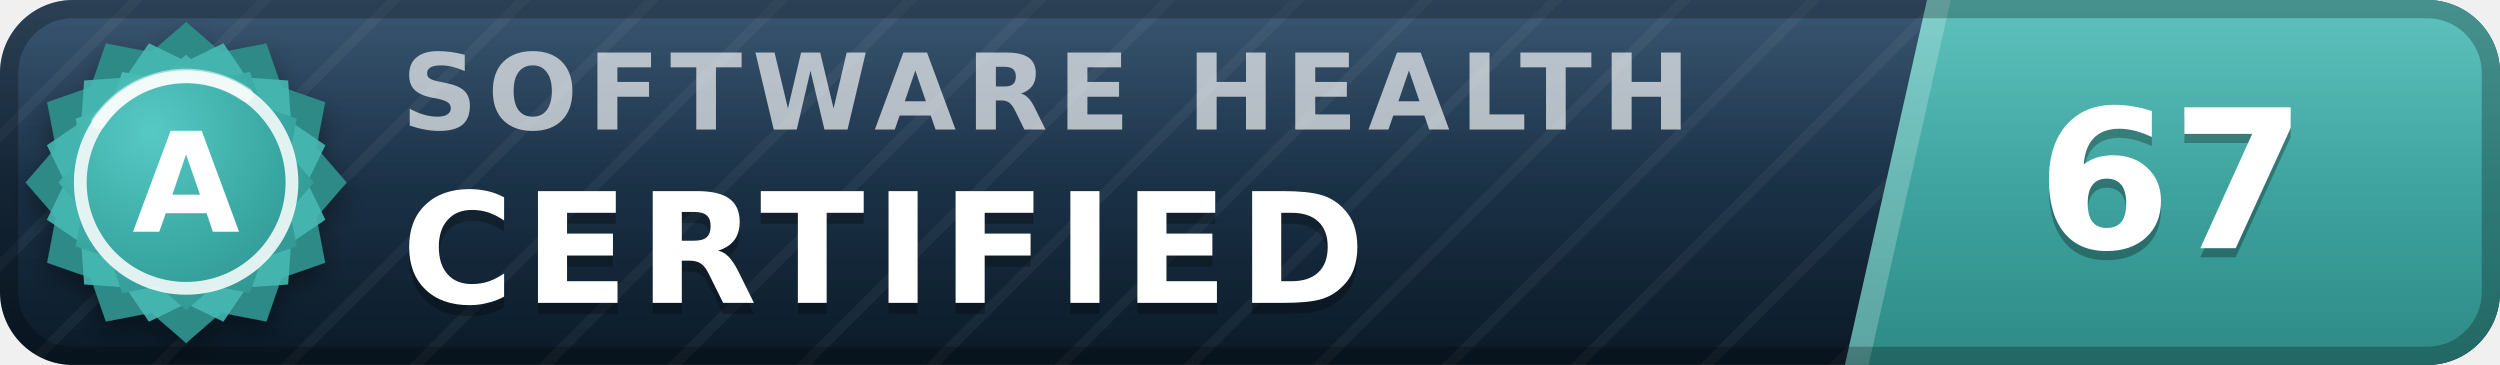
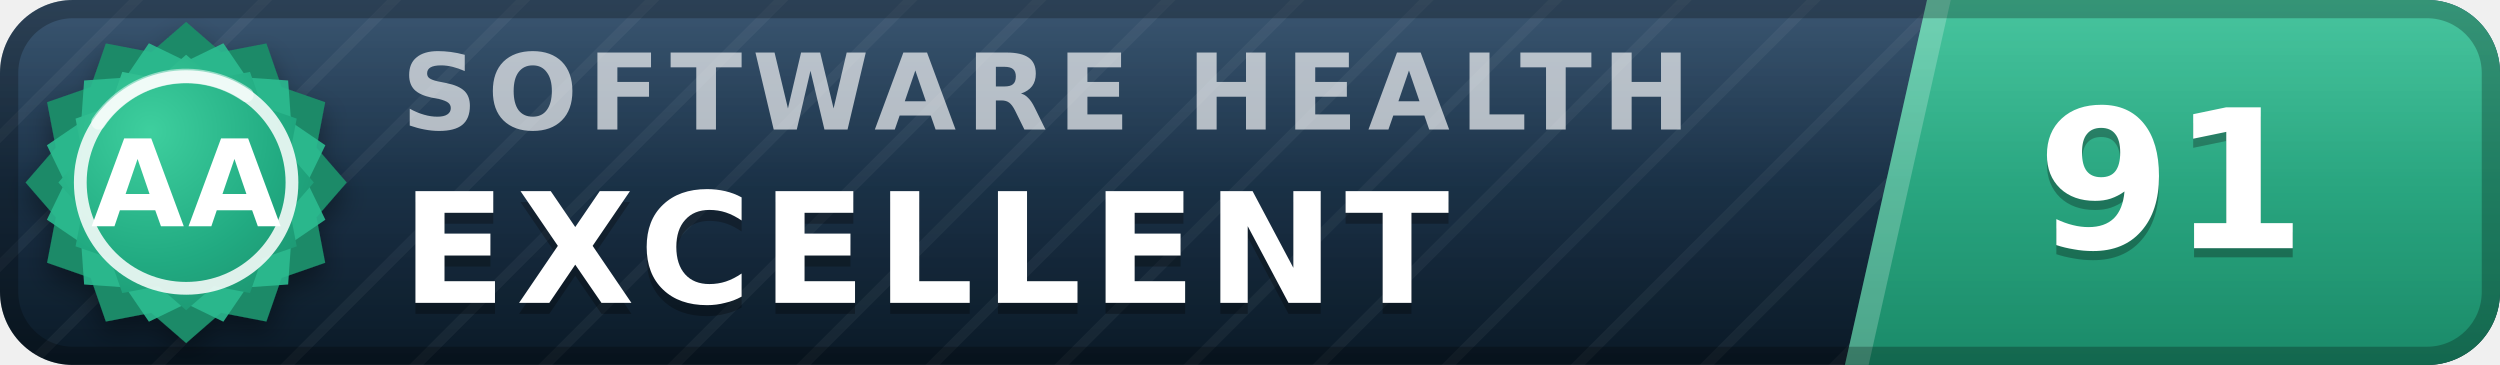
- <svg xmlns="http://www.w3.org/2000/svg" width="137" height="20" viewBox="0 0 137 20" role="img" aria-label="inspect.software software health index 67 of 100, certified (grade A)" font-family="Verdana,DejaVu Sans,Geneva,sans-serif">
+ <svg xmlns="http://www.w3.org/2000/svg" width="137" height="20" viewBox="0 0 137 20" role="img" aria-label="inspect.software software health index 91 of 100, excellent (grade AA)" font-family="Verdana,DejaVu Sans,Geneva,sans-serif">
  <defs>
    <linearGradient id="plate" x1="0" y1="0" x2="0" y2="1">
      <stop offset="0" stop-color="#1d3d5c" />
      <stop offset="1" stop-color="#0a1926" />
    </linearGradient>
    <linearGradient id="endplate" x1="0" y1="0" x2="0" y2="1">
-       <stop offset="0" stop-color="#46b8b3" />
-       <stop offset="1" stop-color="#2d8a86" />
+       <stop offset="0" stop-color="#2cbc90" />
+       <stop offset="1" stop-color="#1a8a68" />
    </linearGradient>
    <linearGradient id="gloss" x1="0" y1="0" x2="0" y2="1">
      <stop offset="0" stop-color="#fff" stop-opacity=".13" />
      <stop offset=".5" stop-color="#fff" stop-opacity=".03" />
      <stop offset="1" stop-color="#fff" stop-opacity="0" />
    </linearGradient>
    <pattern id="guilloche" width="5" height="5" patternUnits="userSpaceOnUse" patternTransform="rotate(45)">
      <line x1="0" y1="0" x2="0" y2="5" stroke="#fff" stroke-opacity=".045" stroke-width="1.1" />
    </pattern>
    <clipPath id="rounded">
      <rect width="137" height="20" rx="4" />
    </clipPath>
    <radialGradient id="sealFace" cx=".36" cy=".3" r=".95">
-       <stop offset="0" stop-color="#57c9c4" />
-       <stop offset=".55" stop-color="#38a6a1" />
-       <stop offset="1" stop-color="#2d8a86" />
+       <stop offset="0" stop-color="#3ecf9e" />
+       <stop offset=".55" stop-color="#21aa81" />
+       <stop offset="1" stop-color="#1a8a68" />
    </radialGradient>
    <filter id="sealShadow" x="-40%" y="-40%" width="180%" height="180%">
      <feDropShadow dx="0" dy="0.7" stdDeviation="0.7" flood-color="#000" flood-opacity="0.38" />
    </filter>
  </defs>
  <g clip-path="url(#rounded)">
    <rect width="137" height="20" fill="url(#plate)" />
    <rect width="137" height="20" fill="url(#guilloche)" />
    <polygon points="105.6,0 137,0 137,20 101.1,20" fill="url(#endplate)" />
    <polygon points="105.6,0 106.9,0 102.4,20 101.1,20" fill="#fff" fill-opacity=".22" />
    <text x="22.0" y="7.1" font-size="5.8" letter-spacing="0.55" fill="#fff" fill-opacity=".66" font-weight="bold" textLength="76.3" lengthAdjust="spacing">SOFTWARE HEALTH</text>
-     <text x="22.0" y="17.2" font-size="8.4" fill="#000" fill-opacity=".3" font-weight="bold" letter-spacing="0.55" textLength="57.7" lengthAdjust="spacing">CERTIFIED</text>
-     <text x="22.0" y="16.6" font-size="8.4" fill="#fff" font-weight="bold" letter-spacing="0.55" textLength="57.7" lengthAdjust="spacing">CERTIFIED</text>
-     <text x="119.0" y="14.1" font-size="10.6" fill="#000" fill-opacity=".3" font-weight="bold" text-anchor="middle">67</text>
-     <text x="119.0" y="13.6" font-size="10.6" fill="#fff" font-weight="bold" text-anchor="middle">67</text>
+     <text x="22.0" y="17.2" font-size="8.4" fill="#000" fill-opacity=".3" font-weight="bold" letter-spacing="0.55" textLength="65.1" lengthAdjust="spacing">EXCELLENT</text>
+     <text x="22.0" y="16.6" font-size="8.4" fill="#fff" font-weight="bold" letter-spacing="0.55" textLength="65.1" lengthAdjust="spacing">EXCELLENT</text>
+     <text x="119.0" y="14.1" font-size="10.6" fill="#000" fill-opacity=".3" font-weight="bold" text-anchor="middle">91</text>
+     <text x="119.0" y="13.6" font-size="10.6" fill="#fff" font-weight="bold" text-anchor="middle">91</text>
    <rect width="137" height="20" fill="url(#gloss)" />
  </g>
  <rect x=".5" y=".5" width="136" height="19" rx="3.5" fill="none" stroke="#000" stroke-opacity=".25" />
  <g filter="url(#sealShadow)">
-     <path d="M10.20 1.20 L12.11 2.86 L14.60 2.38 L15.43 4.77 L17.82 5.60 L17.34 8.09 L19.00 10.00 L17.34 11.91 L17.82 14.40 L15.43 15.23 L14.60 17.62 L12.11 17.14 L10.20 18.80 L8.29 17.14 L5.80 17.62 L4.97 15.23 L2.58 14.40 L3.06 11.91 L1.40 10.00 L3.06 8.09 L2.58 5.60 L4.97 4.77 L5.80 2.38 L8.29 2.86 L10.20 1.20 Z" fill="#2d8a86" />
+     <path d="M10.20 1.20 L12.11 2.86 L14.60 2.38 L15.43 4.77 L17.82 5.60 L17.34 8.09 L19.00 10.00 L17.34 11.91 L17.82 14.40 L15.43 15.23 L14.60 17.62 L12.11 17.14 L10.20 18.80 L8.29 17.14 L5.80 17.62 L4.97 15.23 L2.58 14.40 L3.06 11.91 L1.40 10.00 L3.06 8.09 L2.58 5.60 L4.97 4.77 L5.80 2.38 L8.29 2.86 L10.20 1.20 Z" fill="#1a8a68" />
  </g>
-   <path d="M12.24 2.37 L13.52 4.25 L15.79 4.41 L15.95 6.68 L17.83 7.96 L16.84 10.00 L17.83 12.04 L15.95 13.32 L15.79 15.59 L13.52 15.75 L12.24 17.63 L10.20 16.64 L8.16 17.63 L6.88 15.75 L4.61 15.59 L4.45 13.32 L2.57 12.04 L3.56 10.00 L2.57 7.96 L4.45 6.68 L4.61 4.41 L6.88 4.25 L8.16 2.37 L10.20 3.36 L12.24 2.37 Z" fill="#46b8b3" fill-opacity=".9" />
+   <path d="M12.24 2.37 L13.52 4.25 L15.79 4.41 L15.95 6.68 L17.83 7.96 L16.84 10.00 L17.83 12.04 L15.95 13.32 L15.79 15.59 L13.52 15.75 L12.24 17.63 L10.20 16.64 L8.16 17.63 L6.88 15.75 L4.61 15.59 L4.45 13.32 L2.57 12.04 L3.56 10.00 L2.57 7.96 L4.45 6.68 L4.61 4.41 L6.88 4.25 L8.16 2.37 L10.20 3.36 L12.24 2.37 Z" fill="#2cbc90" fill-opacity=".9" />
  <path d="M10.20 3.00 L11.72 4.32 L13.70 3.94 L14.36 5.84 L16.26 6.50 L15.88 8.48 L17.20 10.00 L15.88 11.52 L16.26 13.50 L14.36 14.16 L13.70 16.06 L11.72 15.68 L10.20 17.00 L8.68 15.68 L6.70 16.06 L6.04 14.16 L4.14 13.50 L4.52 11.52 L3.20 10.00 L4.52 8.48 L4.14 6.50 L6.04 5.84 L6.70 3.94 L8.68 4.32 L10.20 3.00 Z" fill="url(#sealFace)" />
  <circle cx="10.2" cy="10.0" r="5.8" fill="none" stroke="#fff" stroke-opacity=".85" stroke-width=".7" />
  <path d="M5.4 6.7 A5.8 5.8 0 0 1 13.5 5.2" stroke="#fff" stroke-opacity=".5" stroke-width=".8" fill="none" stroke-linecap="round" />
-   <text x="10.2" y="12.7" font-size="7.6" fill="#fff" font-weight="bold" text-anchor="middle" letter-spacing=".2">A</text>
+   <text x="10.2" y="12.4" font-size="6.6" fill="#fff" font-weight="bold" text-anchor="middle" letter-spacing=".2">AA</text>
</svg>
